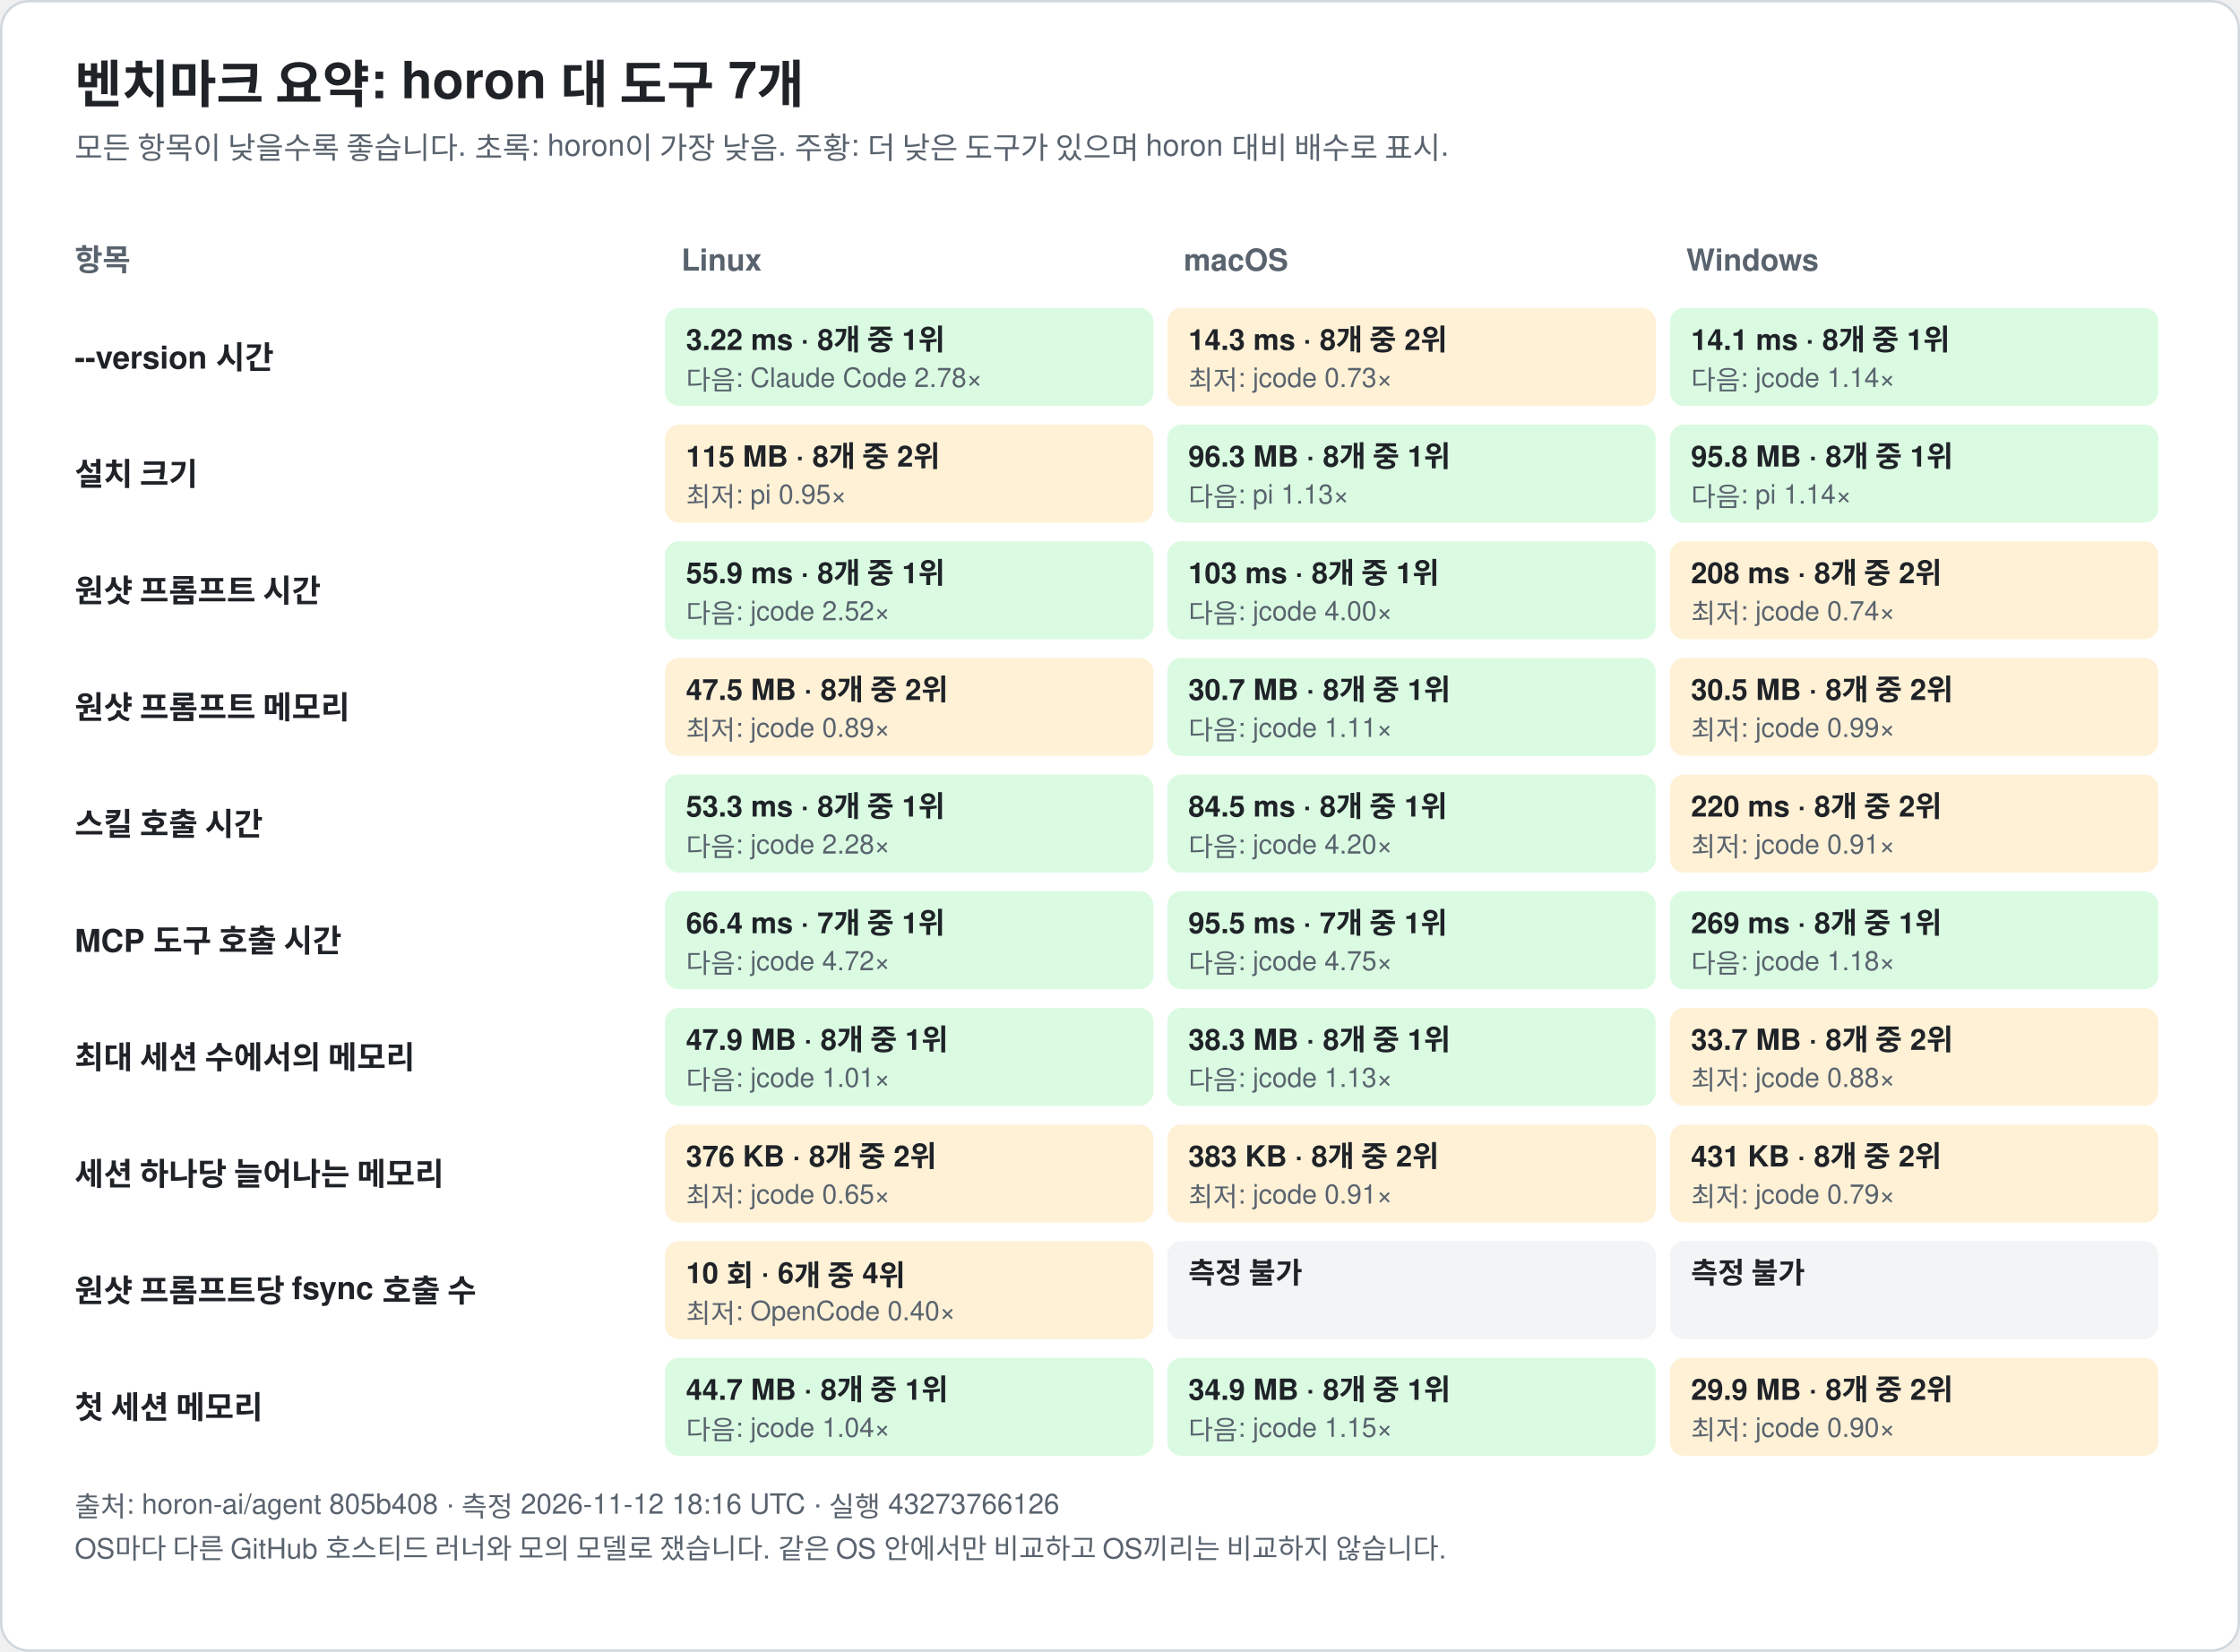
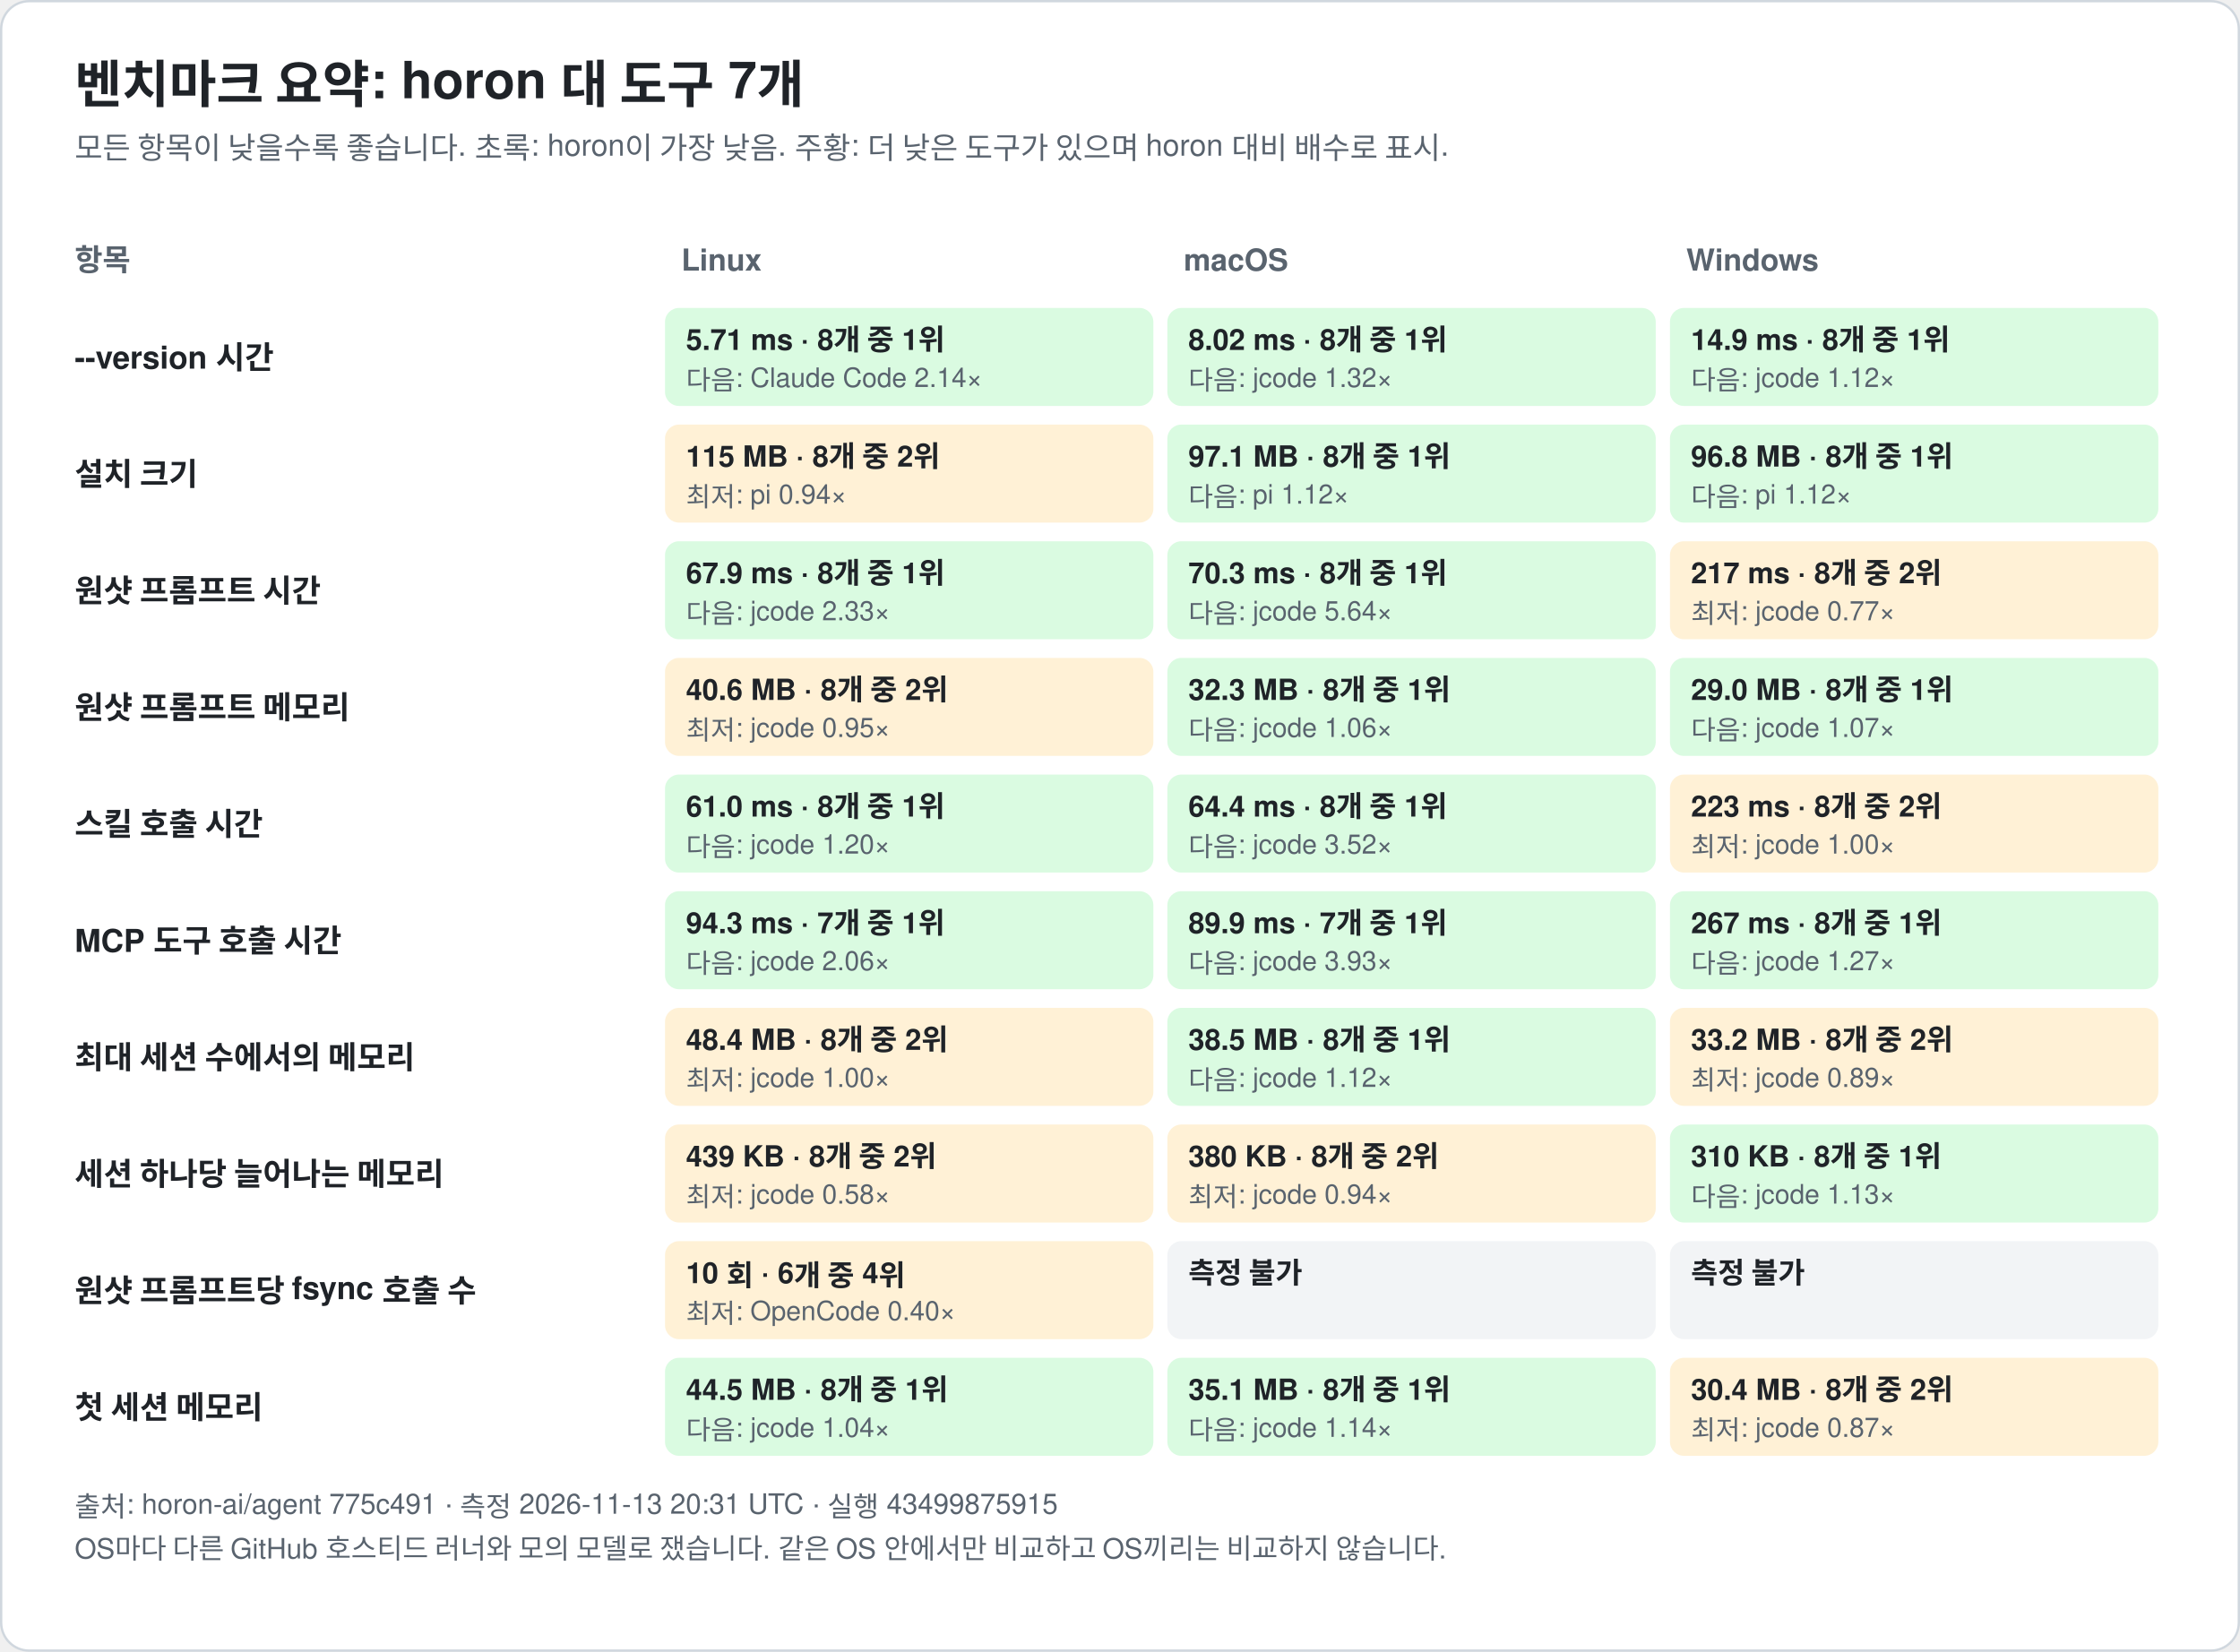
<svg xmlns="http://www.w3.org/2000/svg" width="960" height="708" viewBox="0 0 960 708" font-family="-apple-system, BlinkMacSystemFont, 'Segoe UI', 'Noto Sans KR', 'Apple SD Gothic Neo', Helvetica, Arial, sans-serif" role="img">
  <rect x="0.5" y="0.5" width="959" height="707" rx="12" fill="#ffffff" stroke="#d0d7de" />
  <text x="32.0" y="44.0" font-size="22" fill="#1f2328" text-anchor="start" font-weight="bold">벤치마크 요약: horon 대 도구 7개</text>
  <text x="32.0" y="68.0" font-size="13" fill="#59636e" text-anchor="start" font-weight="normal">모든 항목이 낮을수록 좋습니다. 초록: horon이 가장 낮음. 주황: 더 낮은 도구가 있으며 horon 대비 배수로 표시.</text>
  <text x="32.0" y="116.0" font-size="13" fill="#59636e" text-anchor="start" font-weight="bold">항목</text>
  <text x="292.0" y="116.0" font-size="13" fill="#59636e" text-anchor="start" font-weight="bold">Linux</text>
  <text x="507.3" y="116.0" font-size="13" fill="#59636e" text-anchor="start" font-weight="bold">macOS</text>
  <text x="722.7" y="116.0" font-size="13" fill="#59636e" text-anchor="start" font-weight="bold">Windows</text>
  <text x="32.0" y="158.0" font-size="13.5" fill="#1f2328" text-anchor="start" font-weight="bold">--version 시간</text>
  <rect x="285.0" y="132.0" width="209.3" height="42" rx="6" fill="#dafbe1" />
-   <text x="294.0" y="150.0" font-size="12.5" fill="#1f2328" text-anchor="start" font-weight="bold">3.22 ms · 8개 중 1위</text>
-   <text x="294.0" y="167.0" font-size="11.5" fill="#59636e" text-anchor="start" font-weight="normal">다음: Claude Code 2.78×</text>
-   <rect x="500.3" y="132.0" width="209.3" height="42" rx="6" fill="#fff1d6" />
-   <text x="509.3" y="150.0" font-size="12.5" fill="#1f2328" text-anchor="start" font-weight="bold">14.3 ms · 8개 중 2위</text>
-   <text x="509.3" y="167.0" font-size="11.5" fill="#59636e" text-anchor="start" font-weight="normal">최저: jcode 0.73×</text>
+   <text x="294.0" y="150.0" font-size="12.5" fill="#1f2328" text-anchor="start" font-weight="bold">5.71 ms · 8개 중 1위</text>
+   <text x="294.0" y="167.0" font-size="11.5" fill="#59636e" text-anchor="start" font-weight="normal">다음: Claude Code 2.14×</text>
+   <rect x="500.3" y="132.0" width="209.3" height="42" rx="6" fill="#dafbe1" />
+   <text x="509.3" y="150.0" font-size="12.5" fill="#1f2328" text-anchor="start" font-weight="bold">8.02 ms · 8개 중 1위</text>
+   <text x="509.3" y="167.0" font-size="11.5" fill="#59636e" text-anchor="start" font-weight="normal">다음: jcode 1.32×</text>
  <rect x="715.7" y="132.0" width="209.3" height="42" rx="6" fill="#dafbe1" />
-   <text x="724.7" y="150.0" font-size="12.5" fill="#1f2328" text-anchor="start" font-weight="bold">14.1 ms · 8개 중 1위</text>
-   <text x="724.7" y="167.0" font-size="11.5" fill="#59636e" text-anchor="start" font-weight="normal">다음: jcode 1.14×</text>
+   <text x="724.7" y="150.0" font-size="12.5" fill="#1f2328" text-anchor="start" font-weight="bold">14.9 ms · 8개 중 1위</text>
+   <text x="724.7" y="167.0" font-size="11.5" fill="#59636e" text-anchor="start" font-weight="normal">다음: jcode 1.12×</text>
  <text x="32.0" y="208.0" font-size="13.5" fill="#1f2328" text-anchor="start" font-weight="bold">설치 크기</text>
  <rect x="285.0" y="182.0" width="209.3" height="42" rx="6" fill="#fff1d6" />
  <text x="294.0" y="200.0" font-size="12.5" fill="#1f2328" text-anchor="start" font-weight="bold">115 MB · 8개 중 2위</text>
-   <text x="294.0" y="217.0" font-size="11.5" fill="#59636e" text-anchor="start" font-weight="normal">최저: pi 0.95×</text>
+   <text x="294.0" y="217.0" font-size="11.5" fill="#59636e" text-anchor="start" font-weight="normal">최저: pi 0.94×</text>
  <rect x="500.3" y="182.0" width="209.3" height="42" rx="6" fill="#dafbe1" />
-   <text x="509.3" y="200.0" font-size="12.5" fill="#1f2328" text-anchor="start" font-weight="bold">96.3 MB · 8개 중 1위</text>
-   <text x="509.3" y="217.0" font-size="11.5" fill="#59636e" text-anchor="start" font-weight="normal">다음: pi 1.13×</text>
+   <text x="509.3" y="200.0" font-size="12.5" fill="#1f2328" text-anchor="start" font-weight="bold">97.1 MB · 8개 중 1위</text>
+   <text x="509.3" y="217.0" font-size="11.5" fill="#59636e" text-anchor="start" font-weight="normal">다음: pi 1.12×</text>
  <rect x="715.7" y="182.0" width="209.3" height="42" rx="6" fill="#dafbe1" />
-   <text x="724.7" y="200.0" font-size="12.5" fill="#1f2328" text-anchor="start" font-weight="bold">95.8 MB · 8개 중 1위</text>
-   <text x="724.7" y="217.0" font-size="11.5" fill="#59636e" text-anchor="start" font-weight="normal">다음: pi 1.14×</text>
+   <text x="724.7" y="200.0" font-size="12.5" fill="#1f2328" text-anchor="start" font-weight="bold">96.8 MB · 8개 중 1위</text>
+   <text x="724.7" y="217.0" font-size="11.5" fill="#59636e" text-anchor="start" font-weight="normal">다음: pi 1.12×</text>
  <text x="32.0" y="258.0" font-size="13.5" fill="#1f2328" text-anchor="start" font-weight="bold">원샷 프롬프트 시간</text>
  <rect x="285.0" y="232.0" width="209.3" height="42" rx="6" fill="#dafbe1" />
-   <text x="294.0" y="250.0" font-size="12.5" fill="#1f2328" text-anchor="start" font-weight="bold">55.9 ms · 8개 중 1위</text>
-   <text x="294.0" y="267.0" font-size="11.5" fill="#59636e" text-anchor="start" font-weight="normal">다음: jcode 2.52×</text>
+   <text x="294.0" y="250.0" font-size="12.5" fill="#1f2328" text-anchor="start" font-weight="bold">67.9 ms · 8개 중 1위</text>
+   <text x="294.0" y="267.0" font-size="11.5" fill="#59636e" text-anchor="start" font-weight="normal">다음: jcode 2.33×</text>
  <rect x="500.3" y="232.0" width="209.3" height="42" rx="6" fill="#dafbe1" />
-   <text x="509.3" y="250.0" font-size="12.5" fill="#1f2328" text-anchor="start" font-weight="bold">103 ms · 8개 중 1위</text>
-   <text x="509.3" y="267.0" font-size="11.5" fill="#59636e" text-anchor="start" font-weight="normal">다음: jcode 4.00×</text>
+   <text x="509.3" y="250.0" font-size="12.5" fill="#1f2328" text-anchor="start" font-weight="bold">70.3 ms · 8개 중 1위</text>
+   <text x="509.3" y="267.0" font-size="11.5" fill="#59636e" text-anchor="start" font-weight="normal">다음: jcode 5.64×</text>
  <rect x="715.7" y="232.0" width="209.3" height="42" rx="6" fill="#fff1d6" />
-   <text x="724.7" y="250.0" font-size="12.5" fill="#1f2328" text-anchor="start" font-weight="bold">208 ms · 8개 중 2위</text>
-   <text x="724.7" y="267.0" font-size="11.5" fill="#59636e" text-anchor="start" font-weight="normal">최저: jcode 0.74×</text>
+   <text x="724.7" y="250.0" font-size="12.5" fill="#1f2328" text-anchor="start" font-weight="bold">217 ms · 8개 중 2위</text>
+   <text x="724.7" y="267.0" font-size="11.5" fill="#59636e" text-anchor="start" font-weight="normal">최저: jcode 0.77×</text>
  <text x="32.0" y="308.0" font-size="13.5" fill="#1f2328" text-anchor="start" font-weight="bold">원샷 프롬프트 메모리</text>
  <rect x="285.0" y="282.0" width="209.3" height="42" rx="6" fill="#fff1d6" />
-   <text x="294.0" y="300.0" font-size="12.5" fill="#1f2328" text-anchor="start" font-weight="bold">47.5 MB · 8개 중 2위</text>
-   <text x="294.0" y="317.0" font-size="11.5" fill="#59636e" text-anchor="start" font-weight="normal">최저: jcode 0.89×</text>
+   <text x="294.0" y="300.0" font-size="12.5" fill="#1f2328" text-anchor="start" font-weight="bold">40.6 MB · 8개 중 2위</text>
+   <text x="294.0" y="317.0" font-size="11.5" fill="#59636e" text-anchor="start" font-weight="normal">최저: jcode 0.95×</text>
  <rect x="500.3" y="282.0" width="209.3" height="42" rx="6" fill="#dafbe1" />
-   <text x="509.3" y="300.0" font-size="12.5" fill="#1f2328" text-anchor="start" font-weight="bold">30.7 MB · 8개 중 1위</text>
-   <text x="509.3" y="317.0" font-size="11.5" fill="#59636e" text-anchor="start" font-weight="normal">다음: jcode 1.11×</text>
-   <rect x="715.7" y="282.0" width="209.3" height="42" rx="6" fill="#fff1d6" />
-   <text x="724.7" y="300.0" font-size="12.5" fill="#1f2328" text-anchor="start" font-weight="bold">30.5 MB · 8개 중 2위</text>
-   <text x="724.7" y="317.0" font-size="11.5" fill="#59636e" text-anchor="start" font-weight="normal">최저: jcode 0.99×</text>
+   <text x="509.3" y="300.0" font-size="12.5" fill="#1f2328" text-anchor="start" font-weight="bold">32.3 MB · 8개 중 1위</text>
+   <text x="509.3" y="317.0" font-size="11.5" fill="#59636e" text-anchor="start" font-weight="normal">다음: jcode 1.06×</text>
+   <rect x="715.7" y="282.0" width="209.3" height="42" rx="6" fill="#dafbe1" />
+   <text x="724.7" y="300.0" font-size="12.5" fill="#1f2328" text-anchor="start" font-weight="bold">29.0 MB · 8개 중 1위</text>
+   <text x="724.7" y="317.0" font-size="11.5" fill="#59636e" text-anchor="start" font-weight="normal">다음: jcode 1.07×</text>
  <text x="32.0" y="358.0" font-size="13.5" fill="#1f2328" text-anchor="start" font-weight="bold">스킬 호출 시간</text>
  <rect x="285.0" y="332.0" width="209.3" height="42" rx="6" fill="#dafbe1" />
-   <text x="294.0" y="350.0" font-size="12.5" fill="#1f2328" text-anchor="start" font-weight="bold">53.3 ms · 8개 중 1위</text>
-   <text x="294.0" y="367.0" font-size="11.5" fill="#59636e" text-anchor="start" font-weight="normal">다음: jcode 2.28×</text>
+   <text x="294.0" y="350.0" font-size="12.5" fill="#1f2328" text-anchor="start" font-weight="bold">61.0 ms · 8개 중 1위</text>
+   <text x="294.0" y="367.0" font-size="11.5" fill="#59636e" text-anchor="start" font-weight="normal">다음: jcode 1.20×</text>
  <rect x="500.3" y="332.0" width="209.3" height="42" rx="6" fill="#dafbe1" />
-   <text x="509.3" y="350.0" font-size="12.5" fill="#1f2328" text-anchor="start" font-weight="bold">84.5 ms · 8개 중 1위</text>
-   <text x="509.3" y="367.0" font-size="11.5" fill="#59636e" text-anchor="start" font-weight="normal">다음: jcode 4.20×</text>
+   <text x="509.3" y="350.0" font-size="12.5" fill="#1f2328" text-anchor="start" font-weight="bold">64.4 ms · 8개 중 1위</text>
+   <text x="509.3" y="367.0" font-size="11.5" fill="#59636e" text-anchor="start" font-weight="normal">다음: jcode 3.52×</text>
  <rect x="715.7" y="332.0" width="209.3" height="42" rx="6" fill="#fff1d6" />
-   <text x="724.7" y="350.0" font-size="12.5" fill="#1f2328" text-anchor="start" font-weight="bold">220 ms · 8개 중 2위</text>
-   <text x="724.7" y="367.0" font-size="11.5" fill="#59636e" text-anchor="start" font-weight="normal">최저: jcode 0.91×</text>
+   <text x="724.7" y="350.0" font-size="12.5" fill="#1f2328" text-anchor="start" font-weight="bold">223 ms · 8개 중 2위</text>
+   <text x="724.7" y="367.0" font-size="11.5" fill="#59636e" text-anchor="start" font-weight="normal">최저: jcode 1.00×</text>
  <text x="32.0" y="408.0" font-size="13.5" fill="#1f2328" text-anchor="start" font-weight="bold">MCP 도구 호출 시간</text>
  <rect x="285.0" y="382.0" width="209.3" height="42" rx="6" fill="#dafbe1" />
-   <text x="294.0" y="400.0" font-size="12.5" fill="#1f2328" text-anchor="start" font-weight="bold">66.4 ms · 7개 중 1위</text>
-   <text x="294.0" y="417.0" font-size="11.5" fill="#59636e" text-anchor="start" font-weight="normal">다음: jcode 4.72×</text>
+   <text x="294.0" y="400.0" font-size="12.5" fill="#1f2328" text-anchor="start" font-weight="bold">94.3 ms · 7개 중 1위</text>
+   <text x="294.0" y="417.0" font-size="11.5" fill="#59636e" text-anchor="start" font-weight="normal">다음: jcode 2.06×</text>
  <rect x="500.3" y="382.0" width="209.3" height="42" rx="6" fill="#dafbe1" />
-   <text x="509.3" y="400.0" font-size="12.5" fill="#1f2328" text-anchor="start" font-weight="bold">95.5 ms · 7개 중 1위</text>
-   <text x="509.3" y="417.0" font-size="11.5" fill="#59636e" text-anchor="start" font-weight="normal">다음: jcode 4.75×</text>
+   <text x="509.3" y="400.0" font-size="12.5" fill="#1f2328" text-anchor="start" font-weight="bold">89.9 ms · 7개 중 1위</text>
+   <text x="509.3" y="417.0" font-size="11.5" fill="#59636e" text-anchor="start" font-weight="normal">다음: jcode 3.93×</text>
  <rect x="715.7" y="382.0" width="209.3" height="42" rx="6" fill="#dafbe1" />
-   <text x="724.7" y="400.0" font-size="12.5" fill="#1f2328" text-anchor="start" font-weight="bold">269 ms · 8개 중 1위</text>
-   <text x="724.7" y="417.0" font-size="11.5" fill="#59636e" text-anchor="start" font-weight="normal">다음: jcode 1.18×</text>
+   <text x="724.7" y="400.0" font-size="12.5" fill="#1f2328" text-anchor="start" font-weight="bold">267 ms · 8개 중 1위</text>
+   <text x="724.7" y="417.0" font-size="11.5" fill="#59636e" text-anchor="start" font-weight="normal">다음: jcode 1.27×</text>
  <text x="32.0" y="458.0" font-size="13.5" fill="#1f2328" text-anchor="start" font-weight="bold">최대 세션 수에서의 메모리</text>
-   <rect x="285.0" y="432.0" width="209.3" height="42" rx="6" fill="#dafbe1" />
-   <text x="294.0" y="450.0" font-size="12.5" fill="#1f2328" text-anchor="start" font-weight="bold">47.9 MB · 8개 중 1위</text>
-   <text x="294.0" y="467.0" font-size="11.5" fill="#59636e" text-anchor="start" font-weight="normal">다음: jcode 1.01×</text>
+   <rect x="285.0" y="432.0" width="209.3" height="42" rx="6" fill="#fff1d6" />
+   <text x="294.0" y="450.0" font-size="12.5" fill="#1f2328" text-anchor="start" font-weight="bold">48.4 MB · 8개 중 2위</text>
+   <text x="294.0" y="467.0" font-size="11.5" fill="#59636e" text-anchor="start" font-weight="normal">최저: jcode 1.00×</text>
  <rect x="500.3" y="432.0" width="209.3" height="42" rx="6" fill="#dafbe1" />
-   <text x="509.3" y="450.0" font-size="12.5" fill="#1f2328" text-anchor="start" font-weight="bold">38.3 MB · 8개 중 1위</text>
-   <text x="509.3" y="467.0" font-size="11.5" fill="#59636e" text-anchor="start" font-weight="normal">다음: jcode 1.13×</text>
+   <text x="509.3" y="450.0" font-size="12.5" fill="#1f2328" text-anchor="start" font-weight="bold">38.5 MB · 8개 중 1위</text>
+   <text x="509.3" y="467.0" font-size="11.5" fill="#59636e" text-anchor="start" font-weight="normal">다음: jcode 1.12×</text>
  <rect x="715.7" y="432.0" width="209.3" height="42" rx="6" fill="#fff1d6" />
-   <text x="724.7" y="450.0" font-size="12.5" fill="#1f2328" text-anchor="start" font-weight="bold">33.7 MB · 8개 중 2위</text>
-   <text x="724.7" y="467.0" font-size="11.5" fill="#59636e" text-anchor="start" font-weight="normal">최저: jcode 0.88×</text>
+   <text x="724.7" y="450.0" font-size="12.5" fill="#1f2328" text-anchor="start" font-weight="bold">33.2 MB · 8개 중 2위</text>
+   <text x="724.7" y="467.0" font-size="11.5" fill="#59636e" text-anchor="start" font-weight="normal">최저: jcode 0.89×</text>
  <text x="32.0" y="508.0" font-size="13.5" fill="#1f2328" text-anchor="start" font-weight="bold">세션 하나당 늘어나는 메모리</text>
  <rect x="285.0" y="482.0" width="209.3" height="42" rx="6" fill="#fff1d6" />
-   <text x="294.0" y="500.0" font-size="12.5" fill="#1f2328" text-anchor="start" font-weight="bold">376 KB · 8개 중 2위</text>
-   <text x="294.0" y="517.0" font-size="11.5" fill="#59636e" text-anchor="start" font-weight="normal">최저: jcode 0.65×</text>
+   <text x="294.0" y="500.0" font-size="12.5" fill="#1f2328" text-anchor="start" font-weight="bold">439 KB · 8개 중 2위</text>
+   <text x="294.0" y="517.0" font-size="11.5" fill="#59636e" text-anchor="start" font-weight="normal">최저: jcode 0.58×</text>
  <rect x="500.3" y="482.0" width="209.3" height="42" rx="6" fill="#fff1d6" />
-   <text x="509.3" y="500.0" font-size="12.5" fill="#1f2328" text-anchor="start" font-weight="bold">383 KB · 8개 중 2위</text>
-   <text x="509.3" y="517.0" font-size="11.5" fill="#59636e" text-anchor="start" font-weight="normal">최저: jcode 0.91×</text>
-   <rect x="715.7" y="482.0" width="209.3" height="42" rx="6" fill="#fff1d6" />
-   <text x="724.7" y="500.0" font-size="12.5" fill="#1f2328" text-anchor="start" font-weight="bold">431 KB · 8개 중 2위</text>
-   <text x="724.7" y="517.0" font-size="11.5" fill="#59636e" text-anchor="start" font-weight="normal">최저: jcode 0.79×</text>
+   <text x="509.3" y="500.0" font-size="12.5" fill="#1f2328" text-anchor="start" font-weight="bold">380 KB · 8개 중 2위</text>
+   <text x="509.3" y="517.0" font-size="11.5" fill="#59636e" text-anchor="start" font-weight="normal">최저: jcode 0.94×</text>
+   <rect x="715.7" y="482.0" width="209.3" height="42" rx="6" fill="#dafbe1" />
+   <text x="724.7" y="500.0" font-size="12.5" fill="#1f2328" text-anchor="start" font-weight="bold">310 KB · 8개 중 1위</text>
+   <text x="724.7" y="517.0" font-size="11.5" fill="#59636e" text-anchor="start" font-weight="normal">다음: jcode 1.13×</text>
  <text x="32.0" y="558.0" font-size="13.5" fill="#1f2328" text-anchor="start" font-weight="bold">원샷 프롬프트당 fsync 호출 수</text>
  <rect x="285.0" y="532.0" width="209.3" height="42" rx="6" fill="#fff1d6" />
  <text x="294.0" y="550.0" font-size="12.5" fill="#1f2328" text-anchor="start" font-weight="bold">10 회 · 6개 중 4위</text>
  <text x="294.0" y="567.0" font-size="11.5" fill="#59636e" text-anchor="start" font-weight="normal">최저: OpenCode 0.40×</text>
  <rect x="500.3" y="532.0" width="209.3" height="42" rx="6" fill="#f2f4f6" />
  <text x="509.3" y="550.0" font-size="12.5" fill="#1f2328" text-anchor="start" font-weight="bold">측정 불가</text>
  <rect x="715.7" y="532.0" width="209.3" height="42" rx="6" fill="#f2f4f6" />
  <text x="724.7" y="550.0" font-size="12.5" fill="#1f2328" text-anchor="start" font-weight="bold">측정 불가</text>
  <text x="32.0" y="608.0" font-size="13.5" fill="#1f2328" text-anchor="start" font-weight="bold">첫 세션 메모리</text>
  <rect x="285.0" y="582.0" width="209.3" height="42" rx="6" fill="#dafbe1" />
-   <text x="294.0" y="600.0" font-size="12.5" fill="#1f2328" text-anchor="start" font-weight="bold">44.7 MB · 8개 중 1위</text>
+   <text x="294.0" y="600.0" font-size="12.5" fill="#1f2328" text-anchor="start" font-weight="bold">44.5 MB · 8개 중 1위</text>
  <text x="294.0" y="617.0" font-size="11.5" fill="#59636e" text-anchor="start" font-weight="normal">다음: jcode 1.04×</text>
  <rect x="500.3" y="582.0" width="209.3" height="42" rx="6" fill="#dafbe1" />
-   <text x="509.3" y="600.0" font-size="12.5" fill="#1f2328" text-anchor="start" font-weight="bold">34.9 MB · 8개 중 1위</text>
-   <text x="509.3" y="617.0" font-size="11.5" fill="#59636e" text-anchor="start" font-weight="normal">다음: jcode 1.15×</text>
+   <text x="509.3" y="600.0" font-size="12.5" fill="#1f2328" text-anchor="start" font-weight="bold">35.1 MB · 8개 중 1위</text>
+   <text x="509.3" y="617.0" font-size="11.5" fill="#59636e" text-anchor="start" font-weight="normal">다음: jcode 1.14×</text>
  <rect x="715.7" y="582.0" width="209.3" height="42" rx="6" fill="#fff1d6" />
-   <text x="724.7" y="600.0" font-size="12.5" fill="#1f2328" text-anchor="start" font-weight="bold">29.9 MB · 8개 중 2위</text>
-   <text x="724.7" y="617.0" font-size="11.5" fill="#59636e" text-anchor="start" font-weight="normal">최저: jcode 0.90×</text>
-   <text x="32.0" y="650.0" font-size="12" fill="#59636e" text-anchor="start" font-weight="normal">출처: horon-ai/agent 805b408 · 측정 2026-11-12 18:16 UTC · 실행 43273766126</text>
+   <text x="724.7" y="600.0" font-size="12.5" fill="#1f2328" text-anchor="start" font-weight="bold">30.4 MB · 8개 중 2위</text>
+   <text x="724.7" y="617.0" font-size="11.5" fill="#59636e" text-anchor="start" font-weight="normal">최저: jcode 0.87×</text>
+   <text x="32.0" y="650.0" font-size="12" fill="#59636e" text-anchor="start" font-weight="normal">출처: horon-ai/agent 775c491 · 측정 2026-11-13 20:31 UTC · 실행 43499875915</text>
  <text x="32.0" y="668.0" font-size="12" fill="#59636e" text-anchor="start" font-weight="normal">OS마다 다른 GitHub 호스티드 러너와 모의 모델로 쟀습니다. 같은 OS 안에서만 비교하고 OS끼리는 비교하지 않습니다.</text>
</svg>
